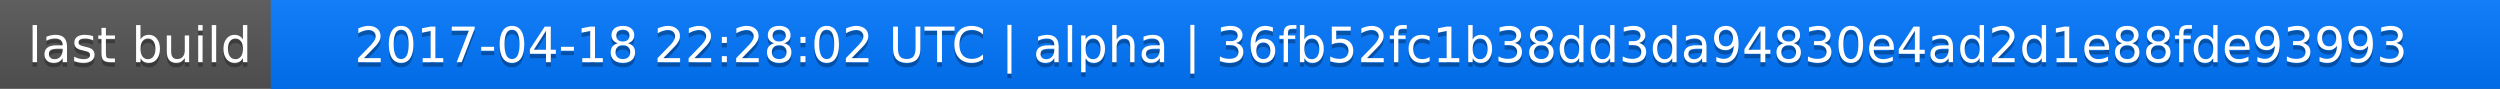
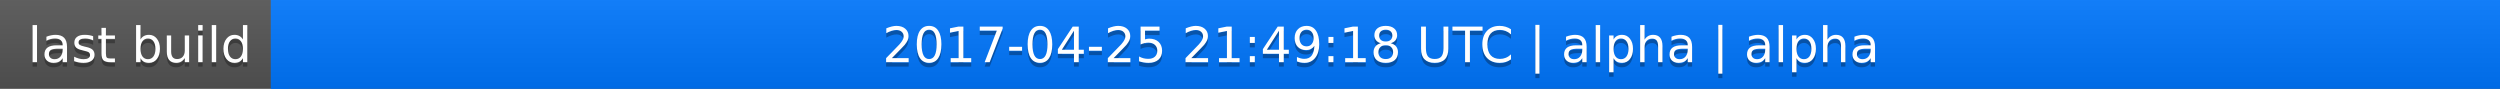
<svg xmlns="http://www.w3.org/2000/svg" width="563" height="20">
  <linearGradient id="a" x2="0" y2="100%">
    <stop offset="0" stop-color="#bbb" stop-opacity=".1" />
    <stop offset="1" stop-opacity=".1" />
  </linearGradient>
  <rect rx="0" width="563" height="20" fill="#555" />
  <rect rx="0" x="61" width="502" height="20" fill="#07f" />
  <path fill="#07f" d="M61 0h4v20h-4z" />
  <rect rx="0" width="563" height="20" fill="url(#a)" />
  <g fill="#fff" text-anchor="middle" font-family="DejaVu Sans,Verdana,Geneva,sans-serif" font-size="11">
    <text x="31.5" y="15" fill="#010101" fill-opacity=".3">last build</text>
    <text x="31.5" y="14">last build</text>
-     <text x="311" y="15" fill="#010101" fill-opacity=".3">2017-04-18 22:28:02 UTC | alpha | 36fb52fc1b38dd3da94830e4ad2d1e88fde93993</text>
-     <text x="311" y="14">2017-04-18 22:28:02 UTC | alpha | 36fb52fc1b38dd3da94830e4ad2d1e88fde93993</text>
+     <text x="311" y="15" fill="#010101" fill-opacity=".3">2017-04-25 21:49:18 UTC | alpha | alpha</text>
+     <text x="311" y="14">2017-04-25 21:49:18 UTC | alpha | alpha</text>
  </g>
</svg>
